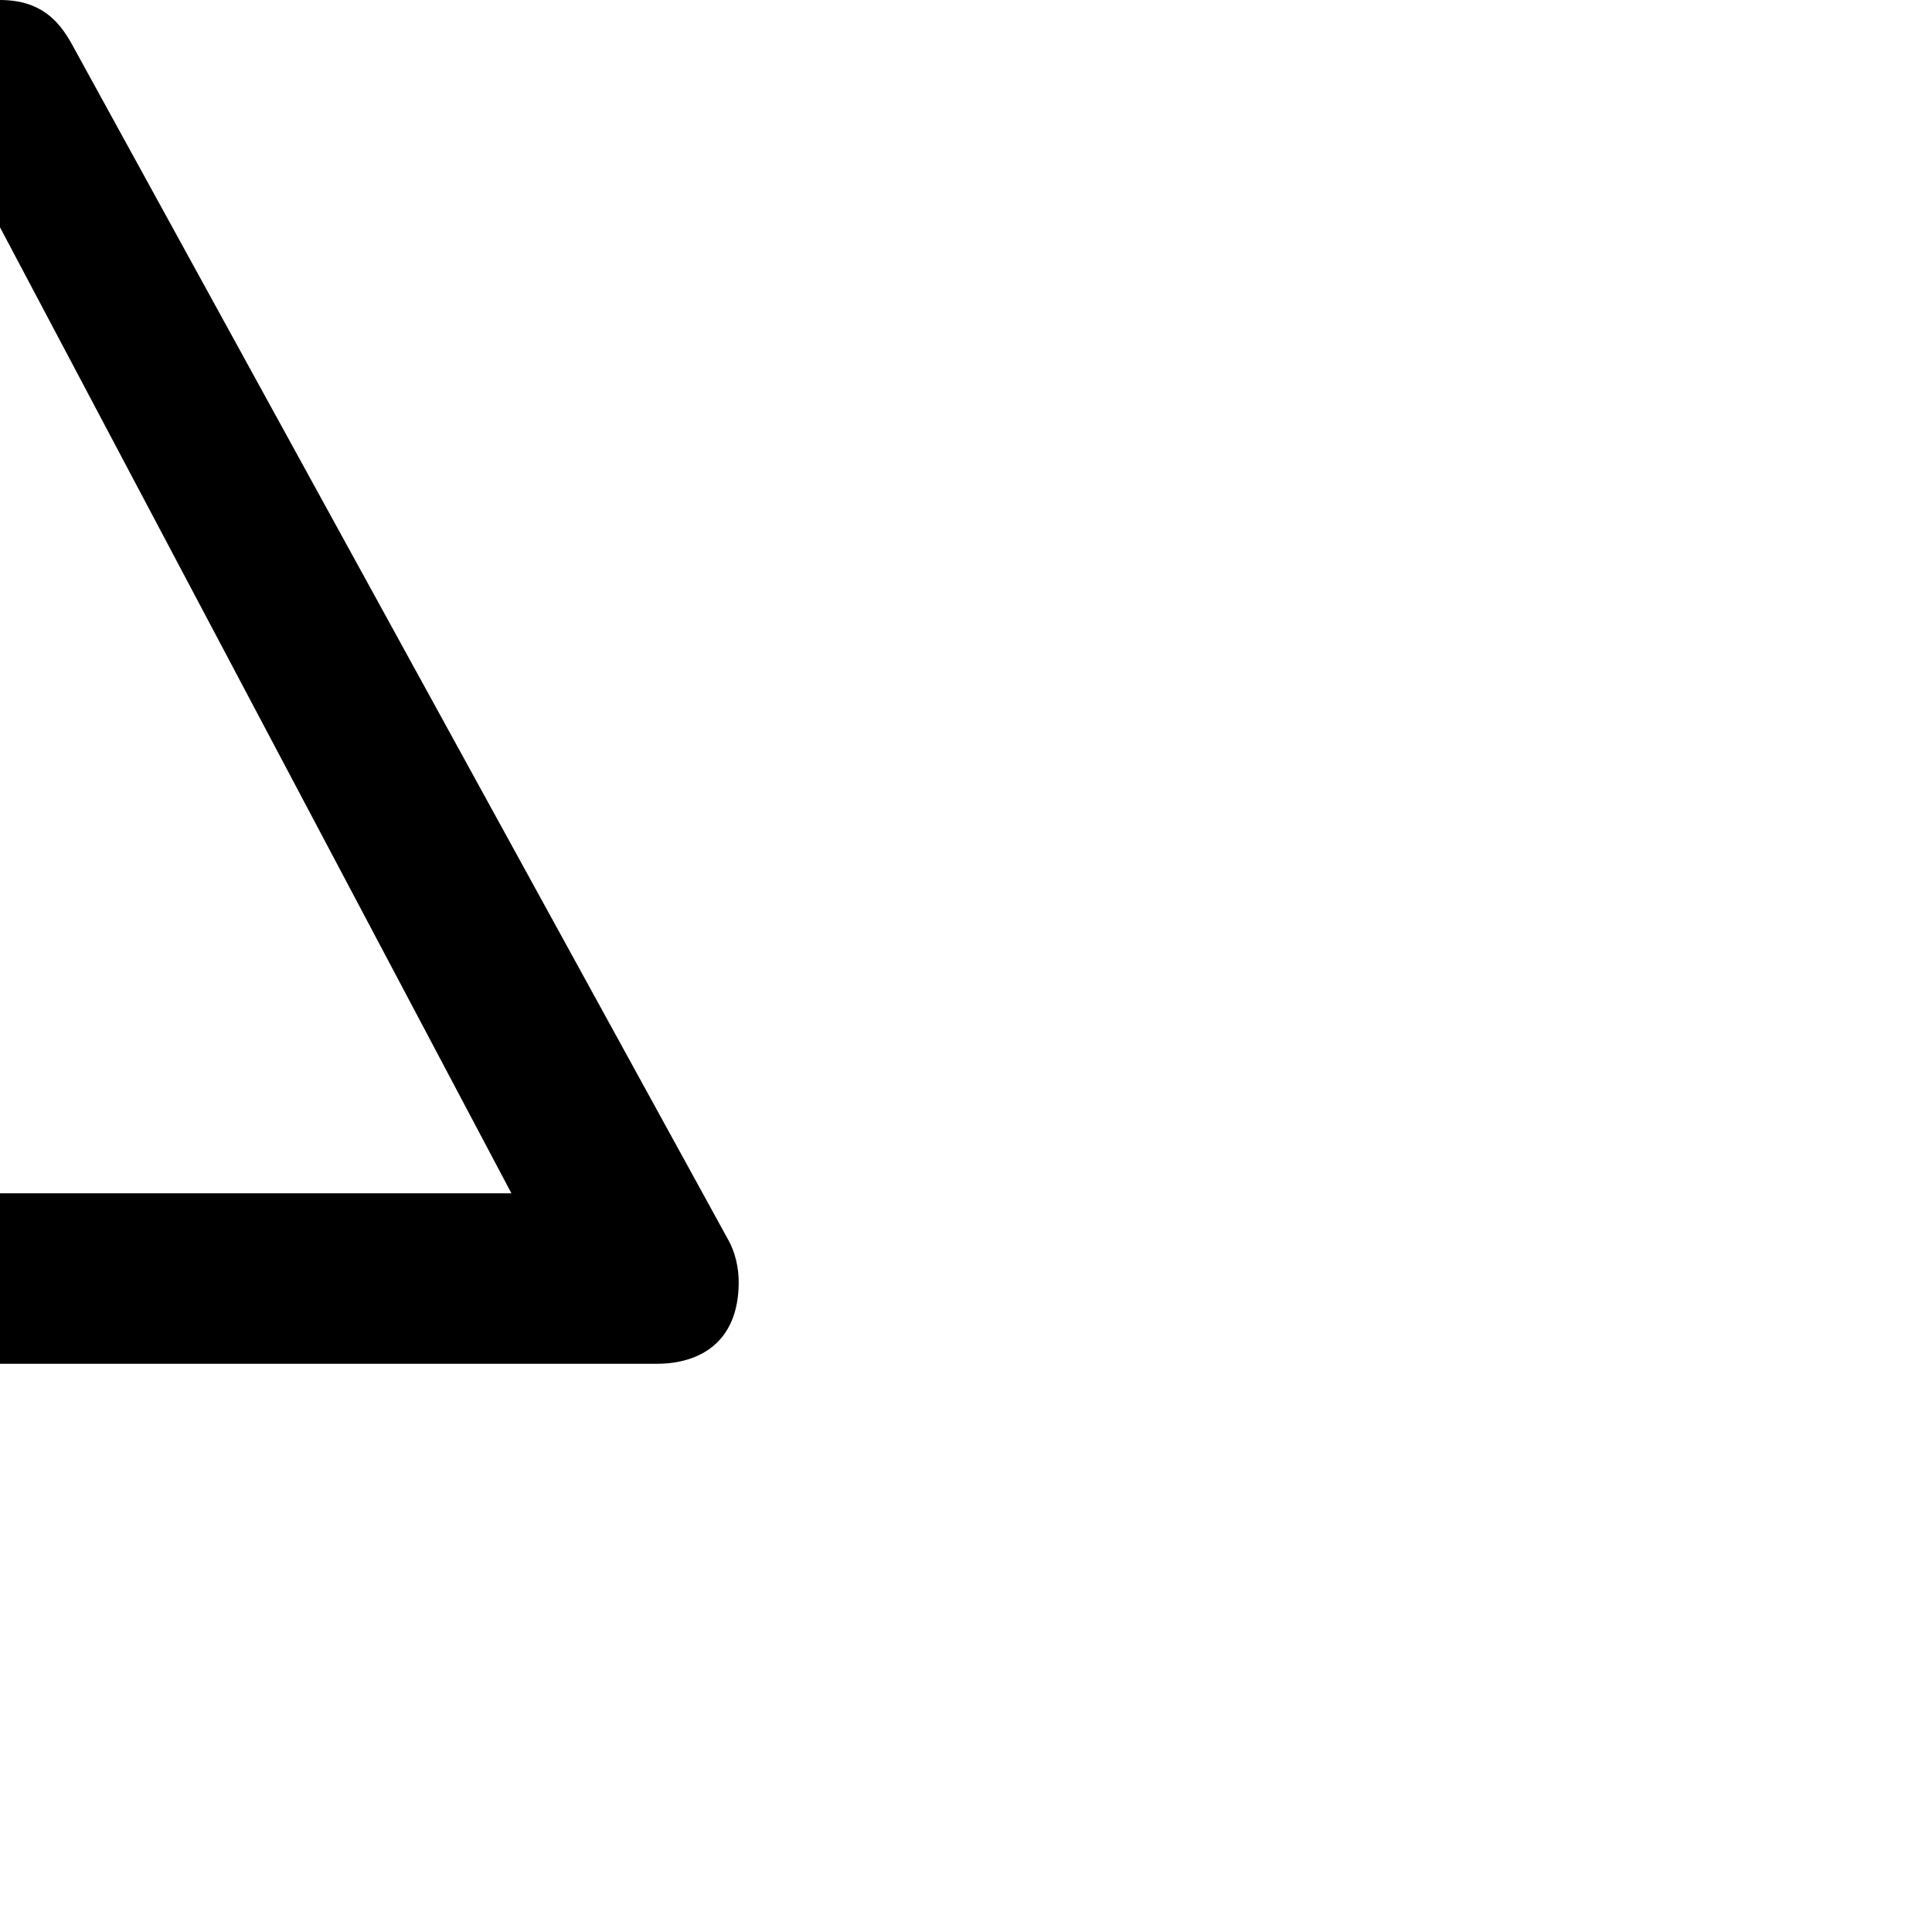
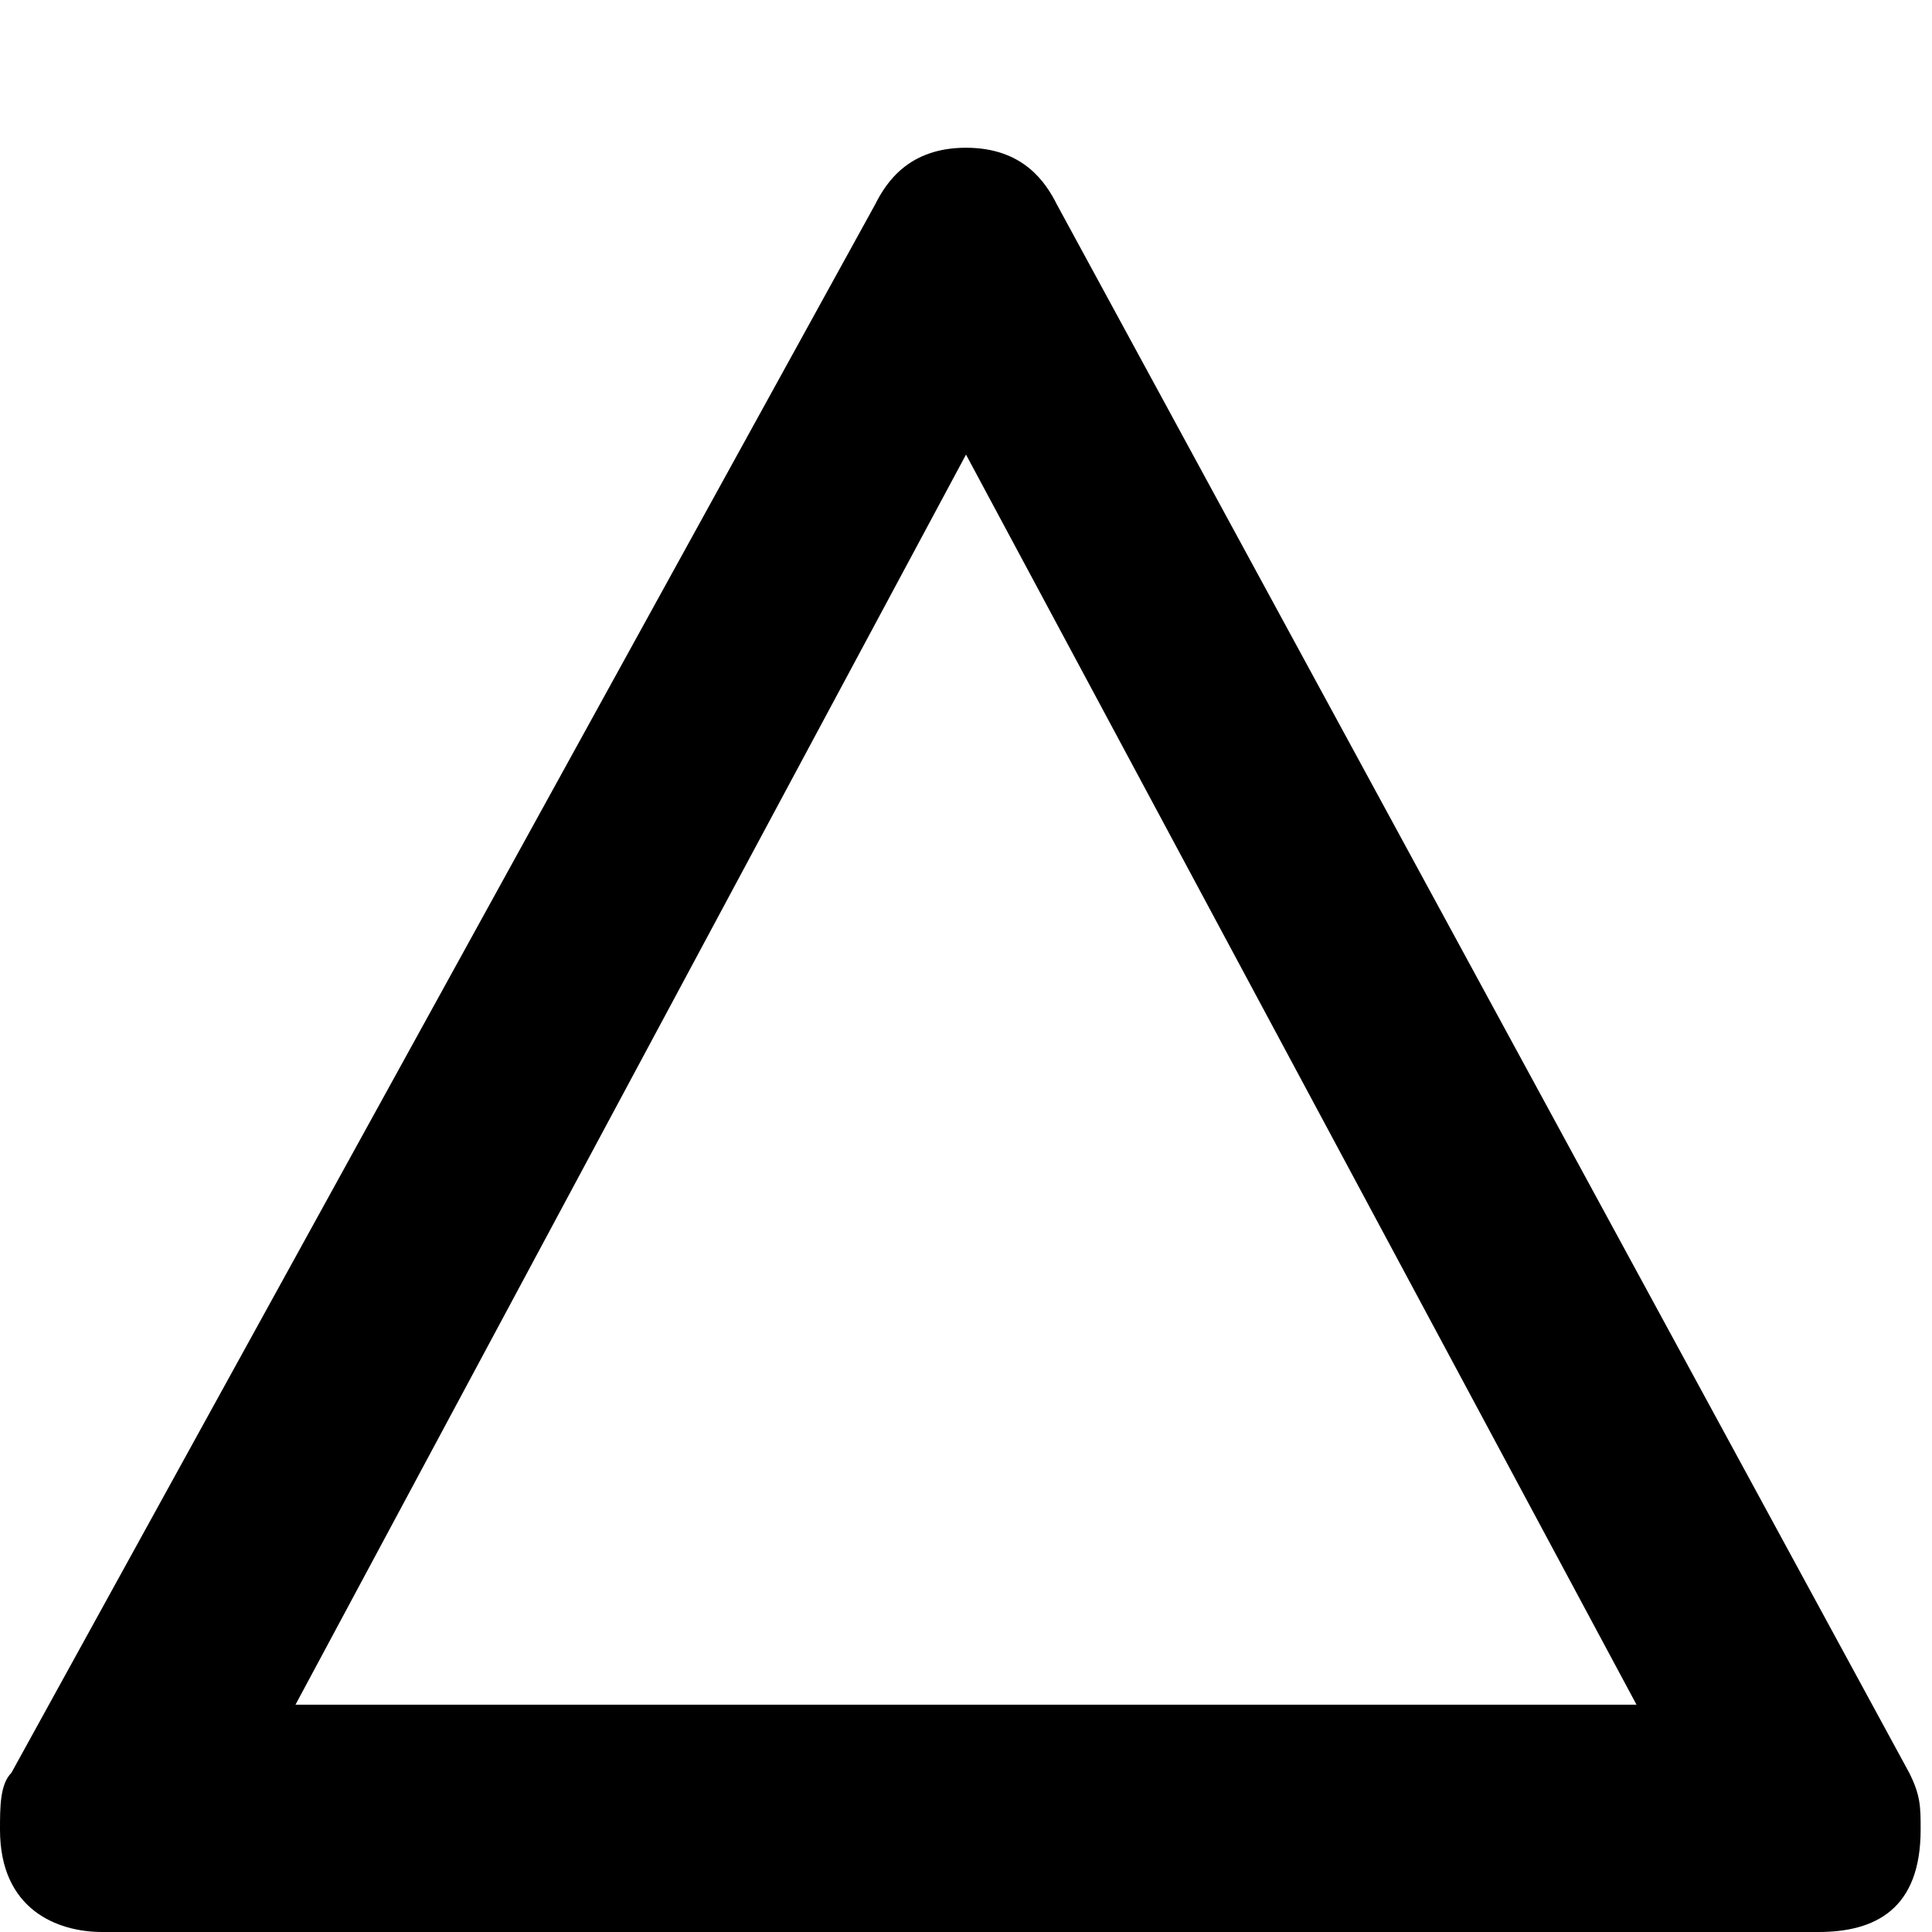
- <svg xmlns="http://www.w3.org/2000/svg" version="1.1" width="17" height="17" id="svg4619">
-   <defs id="defs4621" />
-   <path d="m 0,0 c -0.361,0 -0.517,0.187 -0.625,0.375 l -5.781,10.531 c -0.064,0.111 -0.094,0.25 -0.094,0.375 0,0.542 0.358,0.719 0.719,0.719 l 11.562,0 c 0.361,2e-4 0.719,-0.177 0.719,-0.719 0,-0.124 -0.03,-0.264 -0.094,-0.375 l -5.781,-10.531 c -0.108,-0.188 -0.264,-0.375 -0.625,-0.375 z m 0,2 4.5,8.5 -9,0 4.5,-8.5 z" id="path21090-9-5" style="font-size:medium;font-style:normal;font-variant:normal;font-weight:normal;font-stretch:normal;text-indent:0;text-align:start;text-decoration:none;line-height:normal;letter-spacing:normal;word-spacing:normal;text-transform:none;direction:ltr;block-progression:tb;writing-mode:lr-tb;text-anchor:start;baseline-shift:baseline;color:#000000;fill:#000000;fill-opacity:1;fill-rule:nonzero;stroke:none;stroke-width:2;marker:none;visibility:visible;display:inline;overflow:visible;enable-background:accumulate;font-family:Sans;-inkscape-font-specification:Sans" />
+ <svg xmlns="http://www.w3.org/2000/svg" version="1.1" id="svg4619" x="0px" y="0px" viewBox="0 0 17 17" enable-background="new 0 0 17 17" xml:space="preserve">
+   <path id="path21090-9-5" d="M8.5,1.3C8,1.3,7.8,1.6,7.7,1.8L0.1,15.6C0,15.7,0,15.9,0,16.1  C0,16.8,0.5,17,0.9,17H16c0.5,0,0.9-0.2,0.9-0.9c0-0.2,0-0.3-0.1-0.5L9.3,1.8C9.2,1.6,9,1.3,8.5,1.3z M8.5,4L14.4,15H2.6L8.5,4z" />
</svg>
